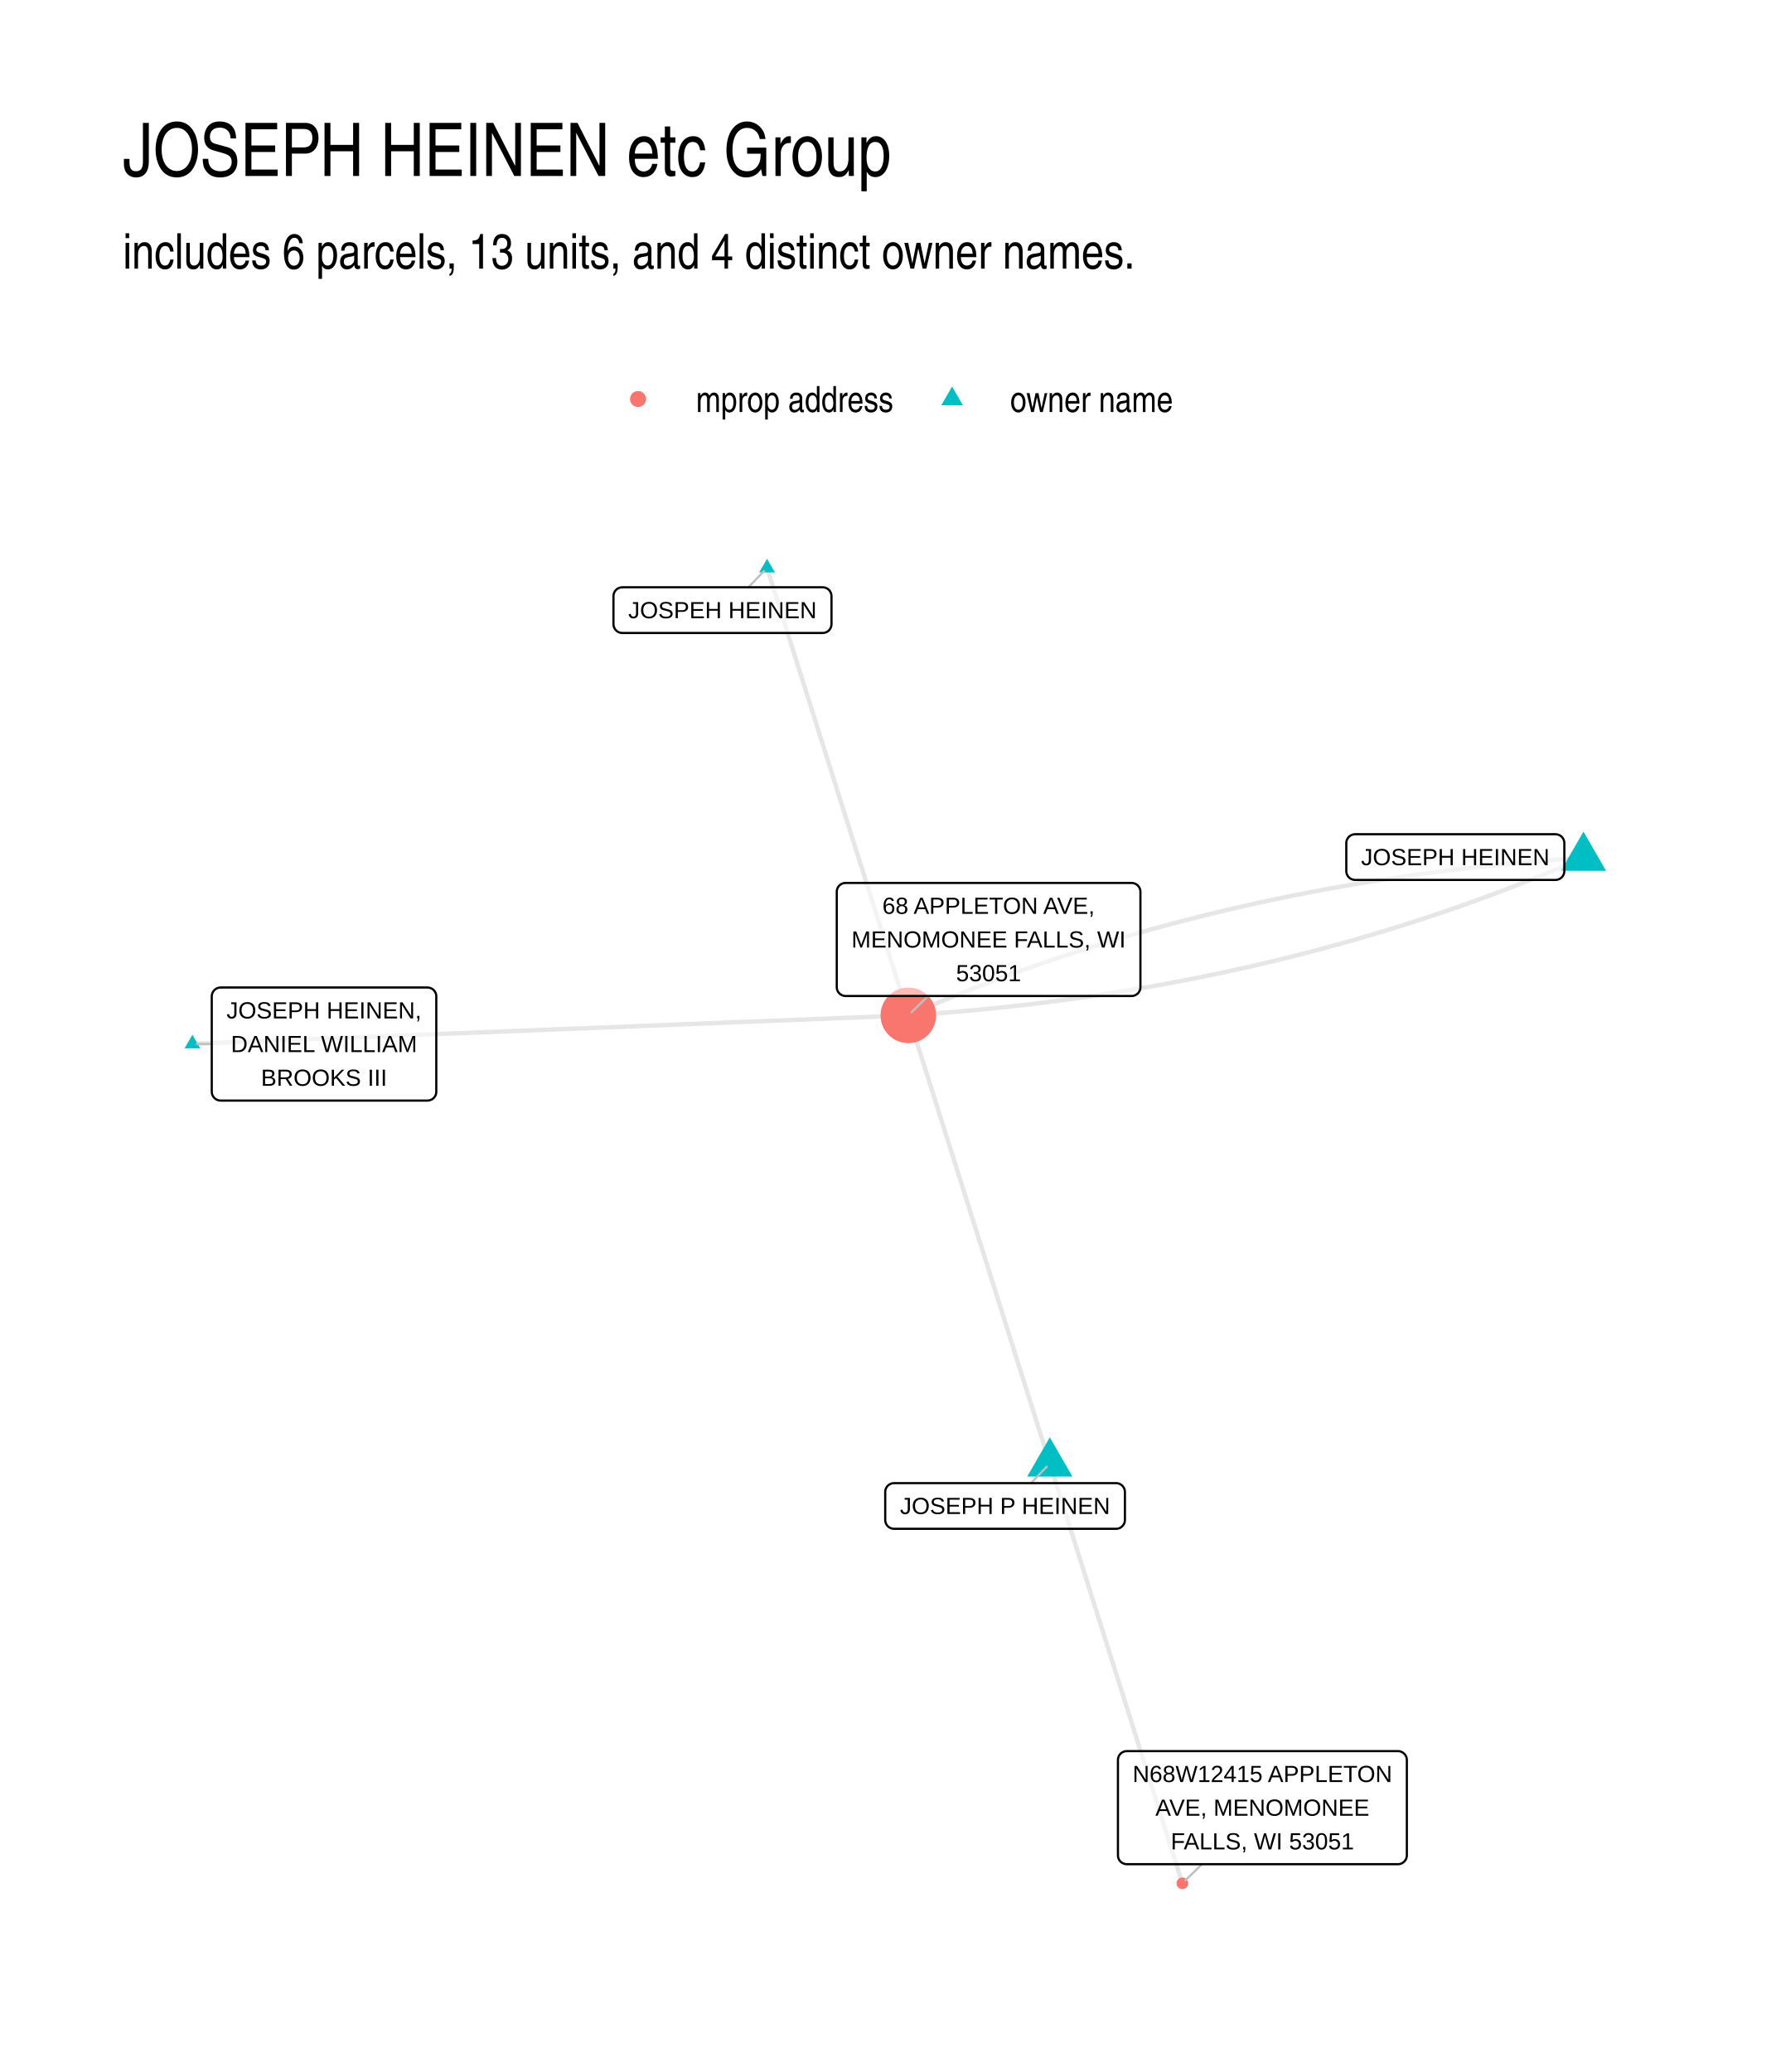
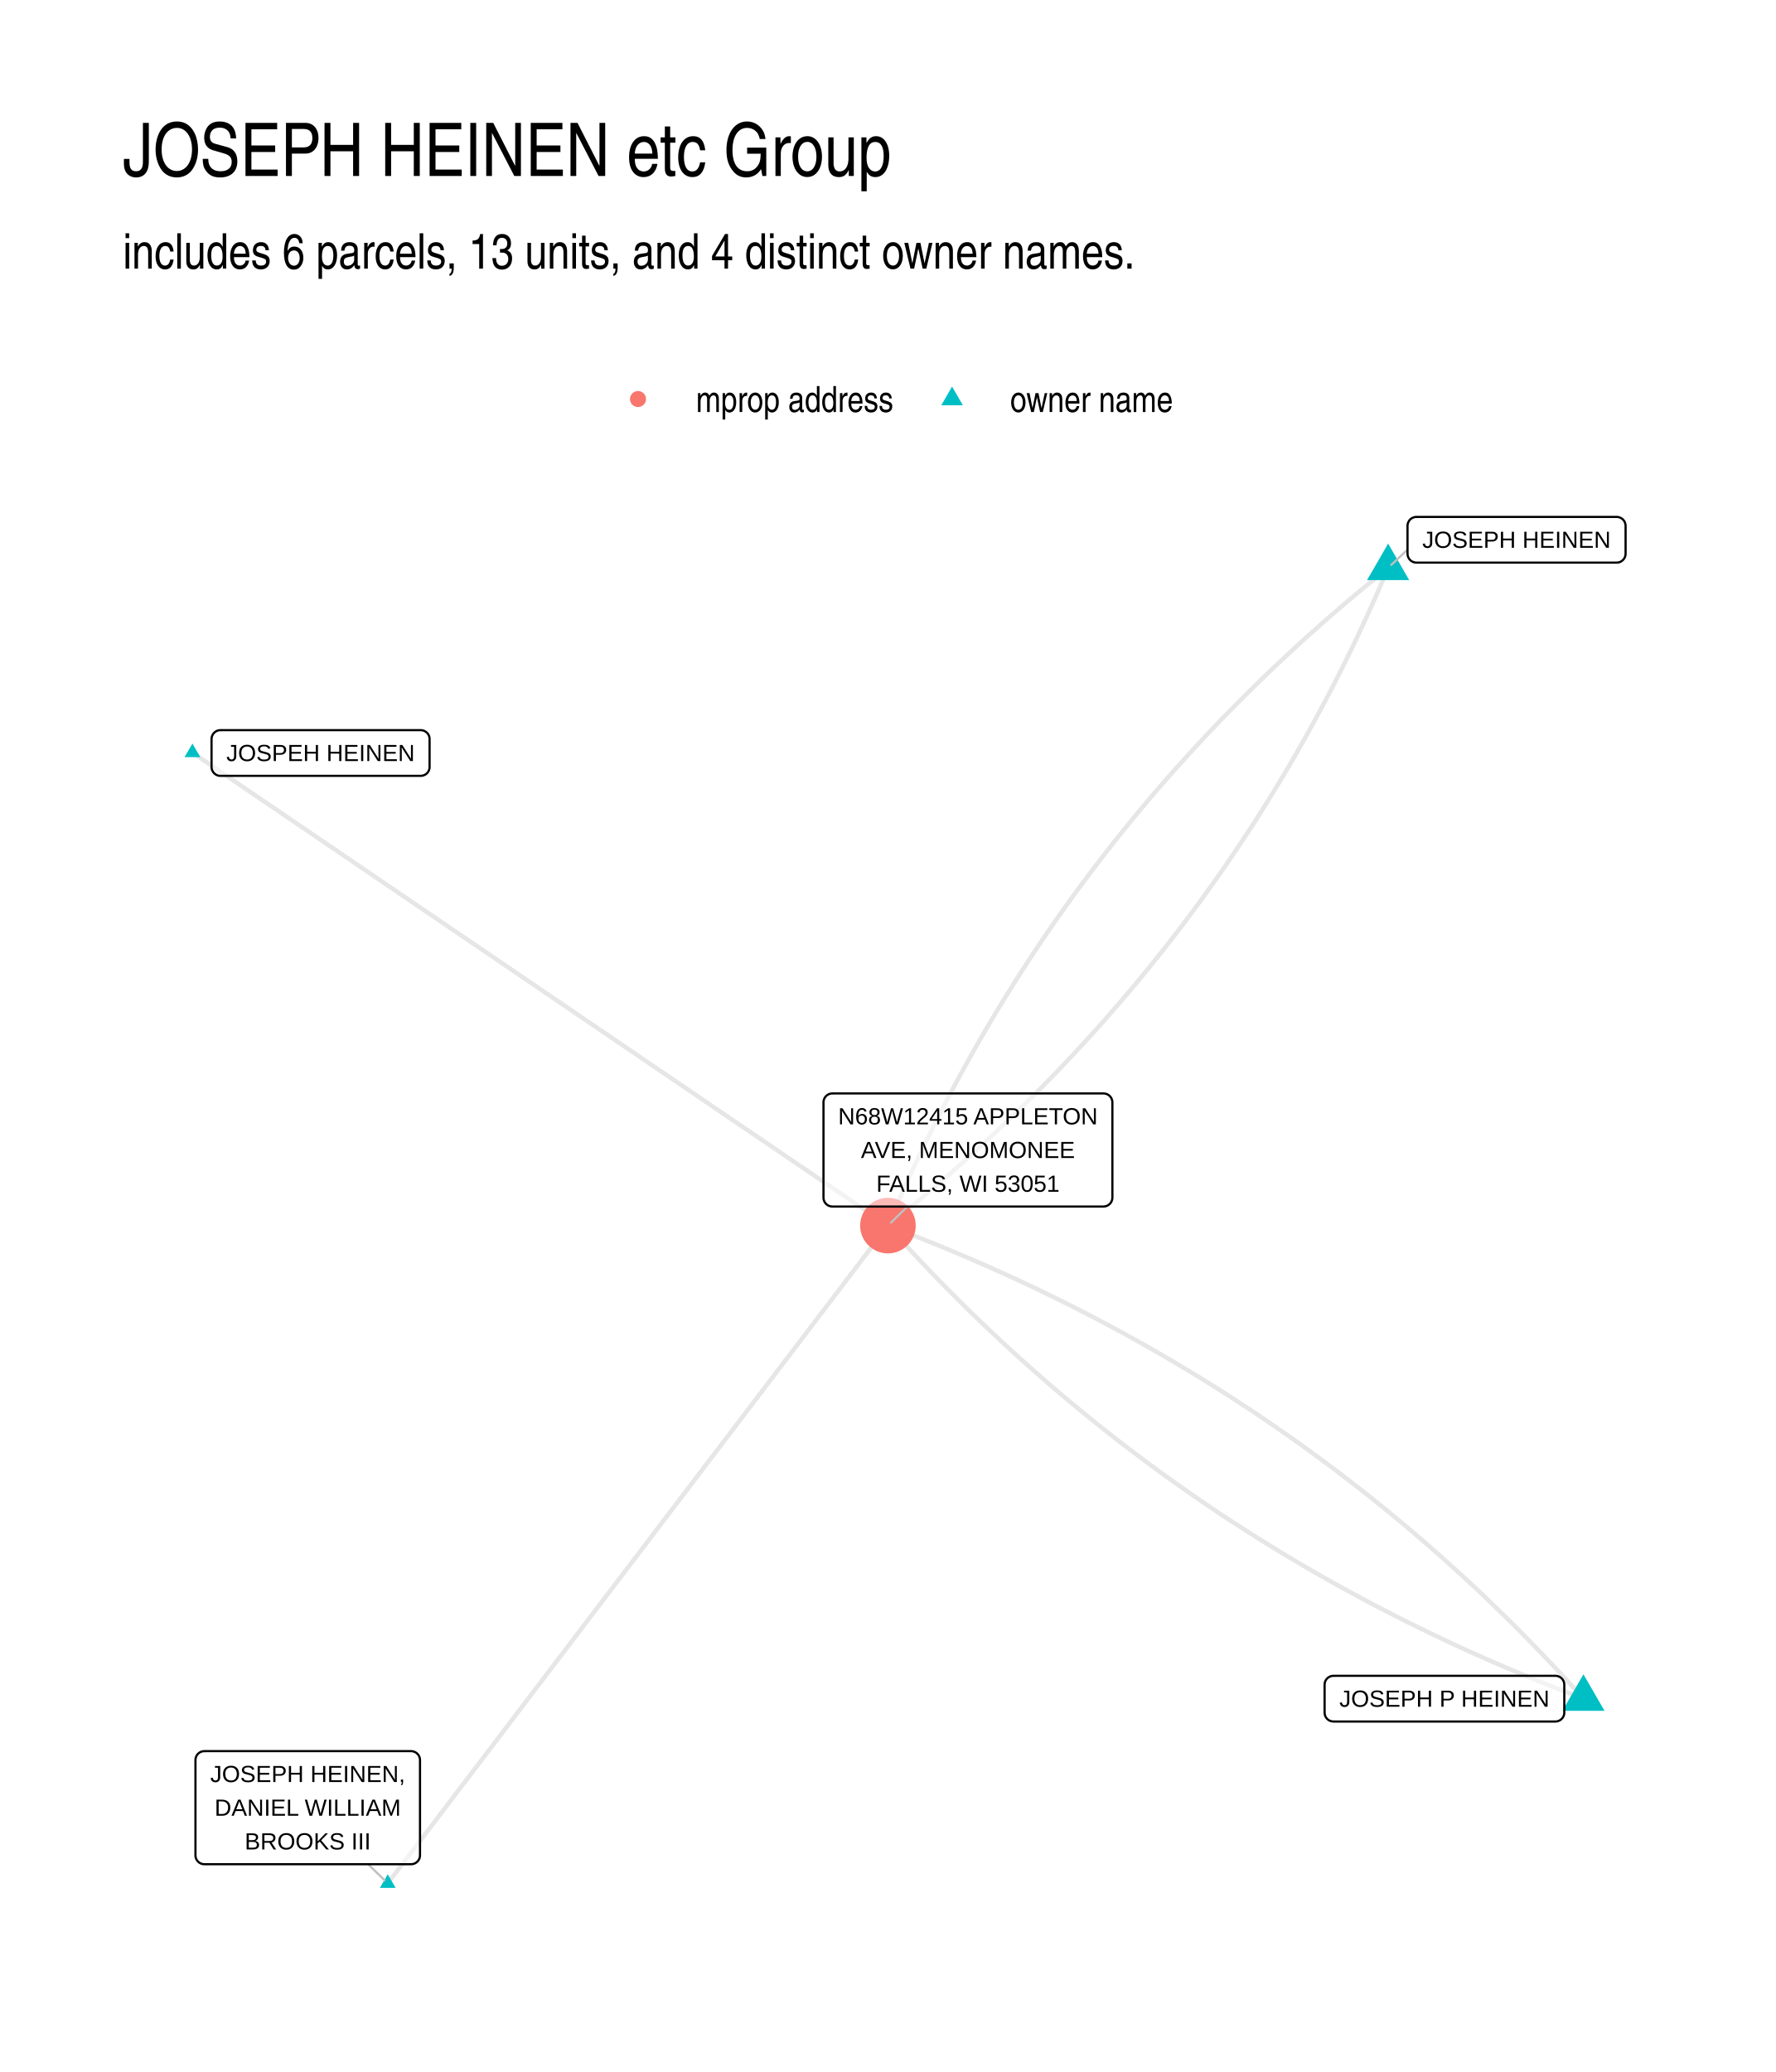
- <svg xmlns="http://www.w3.org/2000/svg" width="432.00pt" height="504.00pt" viewBox="0 0 432.00 504.00">
+ <svg xmlns="http://www.w3.org/2000/svg" width="576" height="672" viewBox="0 0 432 504">
  <g class="svglite">
    <defs>
-       <style type="text/css">
-     .svglite line, .svglite polyline, .svglite polygon, .svglite path, .svglite rect, .svglite circle {
-       fill: none;
-       stroke: #000000;
-       stroke-linecap: round;
-       stroke-linejoin: round;
-       stroke-miterlimit: 10.00;
-     }
-     .svglite text {
-       white-space: pre;
-     }
-     .svglite g.glyphgroup path {
-       fill: inherit;
-       stroke: none;
-     }
-   </style>
+       <style>.svglite line,.svglite polyline,.svglite polygon,.svglite path,.svglite circle{fill:none;stroke:#000000;stroke-linecap:round;stroke-linejoin:round;stroke-miterlimit:10.00}.svglite text{white-space:pre}.svglite g.glyphgroup path{fill:inherit;stroke:none}</style>
    </defs>
-     <rect width="100%" height="100%" style="stroke: none; fill: #FFFFFF;" />
+     <rect width="100%" height="100%" style="stroke-linecap:round;stroke-linejoin:round;stroke-miterlimit:10.00;stroke:none;fill:#FFFFFF" />
    <defs>
      <clipPath id="cpMC4wMHw0MzIuMDB8MC4wMHw1MDQuMDA=">
-         <rect x="0.00" y="0.00" width="432.00" height="504.00" />
+         <path d="M0 0h432v504H0z" />
      </clipPath>
    </defs>
    <g clip-path="url(#cpMC4wMHw0MzIuMDB8MC4wMHw1MDQuMDA=)">
-       <rect x="0.00" y="0.00" width="432.00" height="504.00" style="stroke-width: 1.07; stroke: none; fill: #FFFFFF;" />
+       <path d="M0 0h432v504H0z" style="stroke-width:1.07;stroke:none;fill:#FFFFFF" />
    </g>
    <defs>
      <clipPath id="cpMjkuODl8NDAyLjExfDEyMi4xNHw0NzQuMTE=">
-         <rect x="29.89" y="122.14" width="372.22" height="351.97" />
+         <path d="M29.89 122.14h372.22v351.97H29.89z" />
      </clipPath>
    </defs>
    <g clip-path="url(#cpMjkuODl8NDAyLjExfDEyMi4xNHw0NzQuMTE=)">
-       <polyline points="255.38,355.99 255.70,357.02 256.03,358.05 256.35,359.08 256.68,360.12 257.00,361.15 257.33,362.18 257.66,363.21 257.98,364.24 258.31,365.27 258.63,366.31 258.96,367.34 259.28,368.37 259.61,369.40 259.94,370.43 260.26,371.46 260.59,372.49 260.91,373.53 261.24,374.56 261.56,375.59 261.89,376.62 262.22,377.65 262.54,378.68 262.87,379.72 263.19,380.75 263.52,381.78 263.84,382.81 264.17,383.84 264.50,384.87 264.82,385.90 265.15,386.94 265.47,387.97 265.80,389.00 266.12,390.03 266.45,391.06 266.78,392.09 267.10,393.13 267.43,394.16 267.75,395.19 268.08,396.22 268.40,397.25 268.73,398.28 269.05,399.31 269.38,400.35 269.71,401.38 270.03,402.41 270.36,403.44 270.68,404.47 271.01,405.50 271.33,406.54 271.66,407.57 271.99,408.60 272.31,409.63 272.64,410.66 272.96,411.69 273.29,412.72 273.61,413.76 273.94,414.79 274.27,415.82 274.59,416.85 274.92,417.88 275.24,418.91 275.57,419.95 275.89,420.98 276.22,422.01 276.55,423.04 276.87,424.07 277.20,425.10 277.52,426.14 277.85,427.17 278.17,428.20 278.50,429.23 278.83,430.26 279.15,431.29 279.48,432.32 279.80,433.36 280.13,434.39 280.45,435.42 280.78,436.45 281.11,437.48 281.43,438.51 281.76,439.55 282.08,440.58 282.41,441.61 282.73,442.64 283.06,443.67 283.39,444.70 283.71,445.73 284.04,446.77 284.36,447.80 284.69,448.83 285.01,449.86 285.34,450.89 285.67,451.92 285.99,452.96 286.32,453.99 286.64,455.02 286.97,456.05 287.29,457.08 287.62,458.11 " style="stroke-width: 1.07; stroke: #000000; stroke-opacity: 0.10; stroke-linecap: butt;" />
-       <polyline points="385.19,208.65 383.39,208.77 381.58,208.89 379.78,209.02 377.99,209.16 376.19,209.30 374.40,209.45 372.61,209.60 370.83,209.76 369.05,209.92 367.27,210.09 365.49,210.27 363.72,210.45 361.95,210.63 360.18,210.82 358.42,211.02 356.65,211.22 354.90,211.43 353.14,211.64 351.39,211.86 349.64,212.08 347.89,212.31 346.15,212.55 344.41,212.79 342.67,213.03 340.94,213.28 339.21,213.54 337.48,213.80 335.76,214.07 334.03,214.34 332.31,214.62 330.60,214.90 328.89,215.19 327.18,215.49 325.47,215.79 323.76,216.09 322.06,216.40 320.37,216.72 318.67,217.04 316.98,217.37 315.29,217.70 313.60,218.04 311.92,218.38 310.24,218.73 308.56,219.08 306.89,219.44 305.22,219.81 303.55,220.18 301.89,220.56 300.22,220.94 298.57,221.33 296.91,221.72 295.26,222.12 293.61,222.52 291.96,222.93 290.32,223.34 288.67,223.76 287.04,224.19 285.40,224.62 283.77,225.06 282.14,225.50 280.52,225.94 278.89,226.40 277.27,226.86 275.66,227.32 274.04,227.79 272.43,228.26 270.82,228.74 269.22,229.23 267.62,229.72 266.02,230.21 264.42,230.72 262.83,231.22 261.24,231.74 259.65,232.25 258.07,232.78 256.49,233.31 254.91,233.84 253.33,234.38 251.76,234.93 250.19,235.48 248.63,236.03 247.07,236.60 245.51,237.16 243.95,237.73 242.40,238.31 240.84,238.90 239.30,239.49 237.75,240.08 236.21,240.68 234.67,241.28 233.14,241.90 231.60,242.51 230.07,243.13 228.55,243.76 227.02,244.39 225.50,245.03 223.98,245.67 222.47,246.32 220.96,246.98 " style="stroke-width: 1.07; stroke: #000000; stroke-opacity: 0.10; stroke-linecap: butt;" />
-       <polyline points="186.59,138.14 186.94,139.24 187.29,140.33 187.63,141.43 187.98,142.53 188.33,143.63 188.68,144.73 189.02,145.83 189.37,146.93 189.72,148.03 190.06,149.13 190.41,150.23 190.76,151.33 191.11,152.43 191.45,153.53 191.80,154.63 192.15,155.73 192.49,156.83 192.84,157.93 193.19,159.02 193.54,160.12 193.88,161.22 194.23,162.32 194.58,163.42 194.92,164.52 195.27,165.62 195.62,166.72 195.97,167.82 196.31,168.92 196.66,170.02 197.01,171.12 197.35,172.22 197.70,173.32 198.05,174.42 198.40,175.52 198.74,176.62 199.09,177.71 199.44,178.81 199.78,179.91 200.13,181.01 200.48,182.11 200.83,183.21 201.17,184.31 201.52,185.41 201.87,186.51 202.21,187.61 202.56,188.71 202.91,189.81 203.26,190.91 203.60,192.01 203.95,193.11 204.30,194.21 204.64,195.31 204.99,196.40 205.34,197.50 205.68,198.60 206.03,199.70 206.38,200.80 206.73,201.90 207.07,203.00 207.42,204.10 207.77,205.20 208.11,206.30 208.46,207.40 208.81,208.50 209.16,209.60 209.50,210.70 209.85,211.80 210.20,212.90 210.54,214.00 210.89,215.10 211.24,216.19 211.59,217.29 211.93,218.39 212.28,219.49 212.63,220.59 212.97,221.69 213.32,222.79 213.67,223.89 214.02,224.99 214.36,226.09 214.71,227.19 215.06,228.29 215.40,229.39 215.75,230.49 216.10,231.59 216.45,232.69 216.79,233.79 217.14,234.88 217.49,235.98 217.83,237.08 218.18,238.18 218.53,239.28 218.88,240.38 219.22,241.48 219.57,242.58 219.92,243.68 220.26,244.78 220.61,245.88 220.96,246.98 " style="stroke-width: 1.07; stroke: #000000; stroke-opacity: 0.10; stroke-linecap: butt;" />
-       <polyline points="385.19,208.65 383.68,209.30 382.17,209.95 380.65,210.59 379.13,211.23 377.60,211.86 376.08,212.49 374.55,213.11 373.01,213.73 371.48,214.34 369.94,214.95 368.40,215.55 366.85,216.14 365.31,216.73 363.76,217.31 362.20,217.89 360.64,218.46 359.09,219.03 357.52,219.59 355.96,220.15 354.39,220.70 352.82,221.24 351.24,221.78 349.66,222.32 348.08,222.85 346.50,223.37 344.91,223.89 343.32,224.40 341.73,224.91 340.13,225.41 338.53,225.91 336.93,226.40 335.33,226.88 333.72,227.36 332.11,227.84 330.50,228.31 328.88,228.77 327.26,229.23 325.64,229.68 324.01,230.13 322.38,230.57 320.75,231.01 319.11,231.44 317.48,231.86 315.83,232.28 314.19,232.70 312.54,233.10 310.89,233.51 309.24,233.91 307.59,234.30 305.93,234.69 304.26,235.07 302.60,235.44 300.93,235.81 299.26,236.18 297.59,236.54 295.91,236.89 294.23,237.24 292.55,237.59 290.86,237.93 289.17,238.26 287.48,238.59 285.78,238.91 284.09,239.22 282.39,239.53 280.68,239.84 278.97,240.14 277.26,240.43 275.55,240.72 273.84,241.01 272.12,241.28 270.39,241.56 268.67,241.82 266.94,242.09 265.21,242.34 263.48,242.59 261.74,242.84 260.00,243.08 258.26,243.31 256.51,243.54 254.76,243.77 253.01,243.98 251.25,244.20 249.50,244.40 247.73,244.61 245.97,244.80 244.20,244.99 242.43,245.18 240.66,245.36 238.88,245.53 237.11,245.70 235.32,245.87 233.54,246.02 231.75,246.18 229.96,246.32 228.16,246.47 226.37,246.60 224.57,246.73 222.76,246.86 220.96,246.98 " style="stroke-width: 1.07; stroke: #000000; stroke-opacity: 0.10; stroke-linecap: butt;" />
-       <polyline points="255.38,355.99 255.03,354.89 254.68,353.79 254.33,352.69 253.99,351.59 253.64,350.48 253.29,349.38 252.94,348.28 252.59,347.18 252.25,346.08 251.90,344.98 251.55,343.88 251.20,342.78 250.86,341.68 250.51,340.57 250.16,339.47 249.81,338.37 249.47,337.27 249.12,336.17 248.77,335.07 248.42,333.97 248.08,332.87 247.73,331.76 247.38,330.66 247.03,329.56 246.68,328.46 246.34,327.36 245.99,326.26 245.64,325.16 245.29,324.06 244.95,322.96 244.60,321.85 244.25,320.75 243.90,319.65 243.56,318.55 243.21,317.45 242.86,316.35 242.51,315.25 242.16,314.15 241.82,313.05 241.47,311.94 241.12,310.84 240.77,309.74 240.43,308.64 240.08,307.54 239.73,306.44 239.38,305.34 239.04,304.24 238.69,303.14 238.34,302.03 237.99,300.93 237.65,299.83 237.30,298.73 236.95,297.63 236.60,296.53 236.25,295.43 235.91,294.33 235.56,293.23 235.21,292.12 234.86,291.02 234.52,289.92 234.17,288.82 233.82,287.72 233.47,286.62 233.13,285.52 232.78,284.42 232.43,283.32 232.08,282.21 231.74,281.11 231.39,280.01 231.04,278.91 230.69,277.81 230.34,276.71 230.00,275.61 229.65,274.51 229.30,273.41 228.95,272.30 228.61,271.20 228.26,270.10 227.91,269.00 227.56,267.90 227.22,266.80 226.87,265.70 226.52,264.60 226.17,263.49 225.83,262.39 225.48,261.29 225.13,260.19 224.78,259.09 224.43,257.99 224.09,256.89 223.74,255.79 223.39,254.69 223.04,253.58 222.70,252.48 222.35,251.38 222.00,250.28 221.65,249.18 221.31,248.08 220.96,246.98 " style="stroke-width: 1.07; stroke: #000000; stroke-opacity: 0.10; stroke-linecap: butt;" />
-       <polyline points="46.81,253.90 48.57,253.83 50.33,253.76 52.08,253.69 53.84,253.62 55.60,253.55 57.36,253.48 59.12,253.41 60.88,253.34 62.64,253.27 64.40,253.20 66.16,253.13 67.92,253.06 69.68,252.99 71.43,252.92 73.19,252.85 74.95,252.78 76.71,252.71 78.47,252.64 80.23,252.57 81.99,252.50 83.75,252.43 85.51,252.36 87.27,252.29 89.03,252.22 90.78,252.15 92.54,252.08 94.30,252.01 96.06,251.94 97.82,251.87 99.58,251.80 101.34,251.73 103.10,251.66 104.86,251.59 106.62,251.52 108.38,251.45 110.13,251.38 111.89,251.32 113.65,251.25 115.41,251.18 117.17,251.11 118.93,251.04 120.69,250.97 122.45,250.90 124.21,250.83 125.97,250.76 127.73,250.69 129.48,250.62 131.24,250.55 133.00,250.48 134.76,250.41 136.52,250.34 138.28,250.27 140.04,250.20 141.80,250.13 143.56,250.06 145.32,249.99 147.08,249.92 148.83,249.85 150.59,249.78 152.35,249.71 154.11,249.64 155.87,249.57 157.63,249.50 159.39,249.43 161.15,249.36 162.91,249.29 164.67,249.22 166.43,249.15 168.18,249.08 169.94,249.01 171.70,248.94 173.46,248.87 175.22,248.80 176.98,248.73 178.74,248.66 180.50,248.59 182.26,248.52 184.02,248.45 185.78,248.38 187.54,248.31 189.29,248.24 191.05,248.17 192.81,248.10 194.57,248.03 196.33,247.96 198.09,247.89 199.85,247.82 201.61,247.75 203.37,247.68 205.13,247.61 206.89,247.54 208.64,247.47 210.40,247.40 212.16,247.33 213.92,247.26 215.68,247.19 217.44,247.12 219.20,247.05 220.96,246.98 " style="stroke-width: 1.07; stroke: #000000; stroke-opacity: 0.10; stroke-linecap: butt;" />
-       <polygon points="255.38,349.63 260.88,359.17 249.87,359.17 " style="stroke-width: 0.71; stroke: none; fill: #00BFC4;" />
-       <polygon points="385.19,202.29 390.70,211.83 379.69,211.83 " style="stroke-width: 0.71; stroke: none; fill: #00BFC4;" />
-       <polygon points="186.59,135.93 188.51,139.24 184.68,139.24 " style="stroke-width: 0.71; stroke: none; fill: #00BFC4;" />
-       <polygon points="46.81,251.69 48.72,255.01 44.89,255.01 " style="stroke-width: 0.71; stroke: none; fill: #00BFC4;" />
-       <circle cx="287.62" cy="458.11" r="1.42" style="stroke-width: 0.71; stroke: none; fill: #F8766D;" />
-       <circle cx="220.96" cy="246.98" r="6.76" style="stroke-width: 0.71; stroke: none; fill: #F8766D;" />
-       <line x1="250.80" y1="360.76" x2="254.64" y2="356.76" style="stroke-width: 0.53; stroke: #BFBFBF;" />
-       <line x1="182.06" y1="142.85" x2="185.85" y2="138.91" style="stroke-width: 0.53; stroke: #BFBFBF;" />
-       <line x1="51.51" y1="253.96" x2="47.87" y2="253.92" style="stroke-width: 0.53; stroke: #BFBFBF;" />
-       <line x1="292.40" y1="453.45" x2="288.38" y2="457.37" style="stroke-width: 0.53; stroke: #BFBFBF;" />
-       <line x1="225.78" y1="242.27" x2="221.72" y2="246.23" style="stroke-width: 0.53; stroke: #BFBFBF;" />
-       <polygon points="217.50,371.87 271.49,371.87 271.40,371.87 271.75,371.86 272.09,371.79 272.41,371.67 272.71,371.49 272.98,371.27 273.21,371.01 273.40,370.72 273.54,370.40 273.62,370.06 273.65,369.71 273.65,369.71 273.65,362.92 273.65,362.92 273.62,362.57 273.54,362.23 273.40,361.91 273.21,361.62 272.98,361.36 272.71,361.14 272.41,360.97 272.09,360.84 271.75,360.77 271.49,360.76 217.50,360.76 217.76,360.77 217.41,360.76 217.07,360.80 216.73,360.90 216.42,361.05 216.13,361.24 215.88,361.48 215.67,361.76 215.51,362.07 215.40,362.40 215.34,362.74 215.34,362.92 215.34,369.71 215.34,369.54 215.34,369.89 215.40,370.23 215.51,370.56 215.67,370.87 215.88,371.15 216.13,371.39 216.42,371.58 216.73,371.73 217.07,371.83 217.41,371.87 " style="stroke-width: 0.53; fill: #FFFFFF; fill-opacity: 0.50;" />
-       <text x="244.49" y="368.27" text-anchor="middle" style="font-size: 5.69px; font-family: &quot;Liberation Sans&quot;;" textLength="51.11px" lengthAdjust="spacingAndGlyphs">JOSEPH P HEINEN</text>
-       <polygon points="329.66,214.04 378.38,214.04 378.29,214.04 378.64,214.02 378.98,213.95 379.31,213.83 379.61,213.65 379.88,213.43 380.11,213.17 380.29,212.88 380.43,212.56 380.51,212.22 380.54,211.88 380.54,211.88 380.54,205.08 380.54,205.08 380.51,204.73 380.43,204.40 380.29,204.08 380.11,203.78 379.88,203.52 379.61,203.30 379.31,203.13 378.98,203.01 378.64,202.94 378.38,202.92 329.66,202.92 329.92,202.94 329.57,202.92 329.22,202.96 328.89,203.06 328.58,203.21 328.29,203.41 328.04,203.65 327.83,203.93 327.67,204.23 327.56,204.56 327.50,204.91 327.50,205.08 327.50,211.88 327.50,211.70 327.50,212.05 327.56,212.39 327.67,212.72 327.83,213.03 328.04,213.31 328.29,213.55 328.58,213.75 328.89,213.90 329.22,213.99 329.57,214.04 " style="stroke-width: 0.53; fill: #FFFFFF; fill-opacity: 0.50;" />
-       <text x="354.02" y="210.44" text-anchor="middle" style="font-size: 5.69px; font-family: &quot;Liberation Sans&quot;;" textLength="45.84px" lengthAdjust="spacingAndGlyphs">JOSEPH HEINEN</text>
-       <polygon points="151.39,153.97 200.11,153.97 200.02,153.97 200.37,153.95 200.71,153.88 201.04,153.76 201.34,153.59 201.61,153.37 201.84,153.11 202.02,152.81 202.16,152.49 202.24,152.16 202.27,151.81 202.27,151.81 202.27,145.01 202.27,145.01 202.24,144.67 202.16,144.33 202.02,144.01 201.84,143.71 201.61,143.45 201.34,143.23 201.04,143.06 200.71,142.94 200.37,142.87 200.11,142.85 151.39,142.85 151.65,142.87 151.30,142.85 150.95,142.90 150.62,142.99 150.31,143.14 150.02,143.34 149.77,143.58 149.56,143.86 149.40,144.17 149.29,144.49 149.23,144.84 149.23,145.01 149.23,151.81 149.23,151.63 149.23,151.98 149.29,152.33 149.40,152.66 149.56,152.96 149.77,153.24 150.02,153.48 150.31,153.68 150.62,153.83 150.95,153.92 151.30,153.97 " style="stroke-width: 0.53; fill: #FFFFFF; fill-opacity: 0.50;" />
-       <text x="175.75" y="150.37" text-anchor="middle" style="font-size: 5.69px; font-family: &quot;Liberation Sans&quot;;" textLength="45.84px" lengthAdjust="spacingAndGlyphs">JOSPEH HEINEN</text>
-       <polygon points="53.67,267.71 103.97,267.71 103.89,267.71 104.23,267.69 104.58,267.62 104.90,267.50 105.20,267.33 105.47,267.11 105.70,266.85 105.89,266.55 106.02,266.23 106.11,265.89 106.13,265.55 106.13,265.55 106.13,242.36 106.13,242.36 106.11,242.02 106.02,241.68 105.89,241.36 105.70,241.06 105.47,240.80 105.20,240.58 104.90,240.41 104.58,240.29 104.23,240.22 103.97,240.20 53.67,240.20 53.93,240.22 53.59,240.20 53.24,240.25 52.91,240.34 52.59,240.49 52.31,240.69 52.06,240.93 51.85,241.21 51.69,241.52 51.57,241.85 51.52,242.19 51.51,242.36 51.51,265.55 51.52,265.37 51.52,265.72 51.57,266.07 51.69,266.39 51.85,266.70 52.06,266.98 52.31,267.22 52.59,267.42 52.91,267.57 53.24,267.66 53.59,267.71 " style="stroke-width: 0.53; fill: #FFFFFF; fill-opacity: 0.50;" />
-       <text x="78.82" y="247.72" text-anchor="middle" style="font-size: 5.69px; font-family: &quot;Liberation Sans&quot;;" textLength="47.42px" lengthAdjust="spacingAndGlyphs">JOSEPH HEINEN,</text>
-       <text x="78.82" y="255.91" text-anchor="middle" style="font-size: 5.69px; font-family: &quot;Liberation Sans&quot;;" textLength="45.28px" lengthAdjust="spacingAndGlyphs">DANIEL WILLIAM</text>
-       <text x="78.82" y="264.11" text-anchor="middle" style="font-size: 5.69px; font-family: &quot;Liberation Sans&quot;;" textLength="30.66px" lengthAdjust="spacingAndGlyphs">BROOKS III</text>
-       <polygon points="274.11,453.45 340.07,453.45 339.98,453.45 340.33,453.44 340.67,453.37 340.99,453.25 341.29,453.07 341.56,452.85 341.79,452.59 341.98,452.30 342.12,451.98 342.20,451.64 342.23,451.29 342.23,451.29 342.23,428.11 342.23,428.11 342.20,427.76 342.12,427.42 341.98,427.10 341.79,426.81 341.56,426.55 341.29,426.33 340.99,426.16 340.67,426.03 340.33,425.96 340.07,425.95 274.11,425.95 274.37,425.96 274.02,425.95 273.68,425.99 273.34,426.09 273.03,426.24 272.74,426.43 272.49,426.68 272.28,426.95 272.12,427.26 272.01,427.59 271.96,427.93 271.95,428.11 271.95,451.29 271.96,451.12 271.96,451.47 272.01,451.81 272.12,452.14 272.28,452.45 272.49,452.73 272.74,452.97 273.03,453.16 273.34,453.31 273.68,453.41 274.02,453.45 " style="stroke-width: 0.53; fill: #FFFFFF; fill-opacity: 0.50;" />
-       <text x="307.09" y="433.46" text-anchor="middle" style="font-size: 5.69px; font-family: &quot;Liberation Sans&quot;;" textLength="63.08px" lengthAdjust="spacingAndGlyphs">N68W12415 APPLETON</text>
-       <text x="307.09" y="441.66" text-anchor="middle" style="font-size: 5.69px; font-family: &quot;Liberation Sans&quot;;" textLength="52.05px" lengthAdjust="spacingAndGlyphs">AVE, MENOMONEE</text>
-       <text x="307.09" y="449.85" text-anchor="middle" style="font-size: 5.69px; font-family: &quot;Liberation Sans&quot;;" textLength="44.53px" lengthAdjust="spacingAndGlyphs">FALLS, WI 53051</text>
-       <polygon points="205.71,242.27 275.26,242.27 275.17,242.27 275.52,242.26 275.86,242.19 276.18,242.06 276.49,241.89 276.75,241.67 276.99,241.41 277.17,241.12 277.31,240.80 277.39,240.46 277.42,240.11 277.42,240.11 277.42,216.93 277.42,216.93 277.39,216.58 277.31,216.24 277.17,215.92 276.99,215.63 276.75,215.37 276.49,215.15 276.18,214.97 275.86,214.85 275.52,214.78 275.26,214.77 205.71,214.77 205.97,214.78 205.62,214.77 205.27,214.81 204.94,214.91 204.63,215.06 204.34,215.25 204.09,215.49 203.88,215.77 203.72,216.08 203.61,216.41 203.55,216.75 203.55,216.93 203.55,240.11 203.55,239.94 203.55,240.29 203.61,240.63 203.72,240.96 203.88,241.27 204.09,241.54 204.34,241.78 204.63,241.98 204.94,242.13 205.27,242.23 205.62,242.27 " style="stroke-width: 0.53; fill: #FFFFFF; fill-opacity: 0.50;" />
-       <text x="240.48" y="222.28" text-anchor="middle" style="font-size: 5.69px; font-family: &quot;Liberation Sans&quot;;" textLength="51.62px" lengthAdjust="spacingAndGlyphs">68 APPLETON AVE,</text>
-       <text x="240.48" y="230.48" text-anchor="middle" style="font-size: 5.69px; font-family: &quot;Liberation Sans&quot;;" textLength="66.67px" lengthAdjust="spacingAndGlyphs">MENOMONEE FALLS, WI</text>
-       <text x="240.48" y="238.67" text-anchor="middle" style="font-size: 5.69px; font-family: &quot;Liberation Sans&quot;;" textLength="15.78px" lengthAdjust="spacingAndGlyphs">53051</text>
+       <path d="m385.19 413.18-1.4-1.56-1.41-1.56-1.42-1.54-1.42-1.54-1.43-1.53-1.44-1.52-1.44-1.51-1.45-1.51-1.45-1.49-1.47-1.49-1.46-1.48-1.48-1.48-1.47-1.46-1.49-1.46-1.49-1.44-1.5-1.44-1.5-1.44-1.51-1.42-1.52-1.41-1.52-1.41-1.53-1.4-1.54-1.39-1.54-1.38-1.55-1.38-1.55-1.36-1.56-1.36-1.57-1.35-1.57-1.34-1.58-1.34-1.58-1.32-1.59-1.32-1.6-1.31-1.61-1.3-1.6-1.29-1.62-1.29-1.62-1.27-1.63-1.27-1.64-1.26-1.64-1.25-1.64-1.25-1.66-1.23-1.66-1.23-1.66-1.22-1.67-1.21-1.68-1.2-1.69-1.2-1.69-1.19-1.69-1.17-1.71-1.17-1.7-1.17-1.72-1.15-1.72-1.15-1.73-1.13-1.73-1.13-1.74-1.13-1.75-1.11-1.75-1.1-1.76-1.1-1.76-1.09-1.78-1.08-1.77-1.07-1.79-1.07-1.79-1.05-1.79-1.05-1.8-1.04-1.81-1.03-1.82-1.03-1.82-1.01-1.82-1.01-1.84-1-1.84-.99-1.84-.98-1.85-.97-1.86-.97-1.87-.96-1.87-.95-1.87-.94-1.89-.93-1.89-.93-1.89-.92-1.9-.91-1.91-.9-1.91-.89-1.92-.88-1.93-.88-1.93-.87-1.94-.86-1.95-.85-1.95-.85-1.95-.83-1.97-.83-1.97-.82-1.97-.81-1.99-.8-1.98-.8-2-.78-2-.78-2.01-.77-2.01-.77m121.68-159.98-1.66 1.32-1.64 1.34-1.63 1.34-1.63 1.34-1.62 1.36-1.61 1.35-1.6 1.37-1.59 1.37-1.58 1.37-1.58 1.38-1.56 1.39-1.56 1.39-1.55 1.4-1.54 1.41-1.53 1.41-1.52 1.42-1.51 1.42-1.51 1.43-1.5 1.43-1.48 1.44-1.48 1.45-1.47 1.45-1.47 1.46-1.45 1.46-1.44 1.47-1.44 1.47-1.43 1.48-1.42 1.49-1.41 1.49-1.4 1.5-1.39 1.51-1.39 1.51-1.37 1.51-1.37 1.53-1.36 1.52-1.35 1.54-1.34 1.54-1.33 1.54-1.33 1.55-1.31 1.56-1.31 1.56-1.3 1.57-1.29 1.58-1.28 1.58-1.27 1.59-1.26 1.59-1.26 1.6-1.24 1.6-1.24 1.61-1.23 1.62-1.22 1.62-1.21 1.63-1.21 1.63-1.19 1.64-1.19 1.65-1.17 1.65-1.17 1.65-1.16 1.67-1.15 1.67-1.15 1.67-1.13 1.68-1.13 1.69-1.11 1.69-1.11 1.7-1.1 1.7-1.09 1.71-1.08 1.72-1.08 1.72-1.06 1.73-1.06 1.73-1.05 1.74-1.04 1.75-1.03 1.75-1.02 1.75-1.01 1.77-1.01 1.77-.99 1.77-.99 1.78-.98 1.79-.97 1.79-.96 1.8-.95 1.8-.95 1.81-.93 1.82-.93 1.82-.92 1.82-.91 1.84-.9 1.84-.89 1.84-.88 1.85-.88 1.86-.87 1.86-.85 1.87-.85 1.88-.84 1.88-.84 1.88-.82 1.89-.81 1.9-.81 1.9M46.81 183.07l1.71 1.16 1.71 1.16 1.7 1.17 1.71 1.16 1.71 1.16 1.71 1.16 1.71 1.16 1.71 1.17 1.71 1.16 1.71 1.16 1.71 1.16 1.71 1.16 1.7 1.17 1.71 1.16 1.71 1.16 1.71 1.16 1.71 1.17 1.71 1.16 1.71 1.16 1.71 1.16 1.71 1.16 1.71 1.17 1.7 1.16 1.71 1.16 1.71 1.16 1.71 1.17 1.71 1.16 1.71 1.16 1.71 1.16 1.71 1.16 1.71 1.17 1.71 1.16 1.7 1.16 1.71 1.16 1.71 1.16 1.71 1.17 1.71 1.16 1.71 1.16 1.71 1.16 1.71 1.17 1.71 1.16 1.71 1.16 1.7 1.16 1.71 1.16 1.71 1.17 1.71 1.16 1.71 1.16 1.71 1.16 1.71 1.17 1.71 1.16 1.71 1.16 1.71 1.16 1.71 1.16 1.7 1.17 1.71 1.16 1.71 1.16 1.71 1.16 1.71 1.17 1.71 1.16 1.71 1.16 1.71 1.16 1.71 1.16 1.71 1.17 1.7 1.16 1.71 1.16 1.71 1.16 1.71 1.16 1.71 1.17 1.71 1.16 1.71 1.16 1.71 1.16 1.71 1.17 1.71 1.16 1.7 1.16 1.71 1.16 1.71 1.16 1.71 1.17 1.71 1.16 1.71 1.16 1.71 1.16 1.71 1.17 1.71 1.16 1.71 1.16 1.7 1.16 1.71 1.16 1.71 1.17 1.71 1.16 1.71 1.16 1.71 1.16 1.71 1.16 1.71 1.17 1.71 1.16 1.71 1.16 1.7 1.16 1.71 1.17 1.71 1.16 1.71 1.16 1.71 1.16 1.71 1.16m121.68-159.98-.81 1.9-.82 1.9-.82 1.89-.83 1.89-.84 1.88-.85 1.87-.86 1.87-.87 1.86-.87 1.86-.88 1.85-.9 1.84-.9 1.84-.91 1.84-.92 1.82-.92 1.82-.94 1.82-.94 1.81-.96 1.8-.96 1.8-.97 1.79-.98 1.79-.98 1.78-1 1.78-1 1.76-1.02 1.77-1.02 1.75-1.03 1.75-1.04 1.75-1.05 1.74-1.05 1.73-1.07 1.73-1.07 1.72-1.08 1.72-1.09 1.71-1.1 1.7-1.11 1.7-1.12 1.69-1.12 1.69-1.14 1.68-1.14 1.67-1.15 1.67-1.16 1.67-1.17 1.65-1.18 1.65-1.18 1.65-1.2 1.64-1.2 1.63-1.21 1.63-1.22 1.62-1.23 1.62-1.24 1.61-1.25 1.6-1.25 1.6-1.27 1.59-1.27 1.59-1.28 1.58-1.29 1.58-1.3 1.57-1.3 1.56-1.32 1.56-1.32 1.55-1.34 1.54-1.34 1.54-1.35 1.54-1.35 1.52-1.37 1.53-1.38 1.51-1.38 1.51-1.4 1.51-1.4 1.5-1.41 1.49-1.42 1.49-1.42 1.48-1.44 1.47-1.44 1.47-1.46 1.47-1.46 1.45-1.47 1.45-1.48 1.45-1.49 1.44-1.49 1.43-1.51 1.43-1.51 1.43-1.53 1.41-1.53 1.41-1.54 1.41-1.55 1.4-1.55 1.39-1.57 1.39-1.57 1.38-1.59 1.37-1.59 1.37-1.6 1.37-1.61 1.35-1.61 1.36-1.63 1.34-1.63 1.34-1.65 1.34-1.65 1.32" style="stroke-width:1.07;stroke:#000000;stroke-opacity:0.10;stroke-linecap:butt" />
+       <path d="m385.19 413.18-2.01-.76-2.01-.77-2-.78-1.99-.79-1.99-.79-1.98-.81-1.98-.81-1.97-.82-1.96-.82-1.96-.84-1.95-.84-1.95-.86-1.93-.86-1.94-.86-1.92-.88-1.92-.88-1.92-.9-1.9-.9-1.91-.91-1.89-.92-1.89-.92-1.88-.93-1.88-.95-1.87-.95-1.86-.95-1.86-.97-1.85-.97-1.85-.99-1.84-.99-1.83-1-1.83-1-1.82-1.02-1.81-1.02-1.81-1.03-1.81-1.04-1.79-1.05-1.79-1.06-1.78-1.06-1.78-1.08-1.77-1.08-1.77-1.08-1.76-1.1-1.75-1.11-1.74-1.11-1.74-1.12-1.74-1.13-1.73-1.14-1.72-1.14-1.71-1.16-1.71-1.16-1.7-1.17-1.7-1.18-1.69-1.19-1.69-1.19-1.67-1.2-1.68-1.21-1.66-1.22-1.66-1.23-1.65-1.24-1.65-1.24-1.64-1.25-1.64-1.26-1.62-1.27-1.63-1.28-1.61-1.28-1.61-1.3-1.61-1.3-1.59-1.31-1.59-1.31-1.59-1.33-1.58-1.33-1.57-1.34-1.57-1.35-1.56-1.36-1.55-1.37-1.55-1.37-1.54-1.38-1.53-1.39-1.53-1.4-1.53-1.41-1.51-1.42-1.51-1.42-1.51-1.43-1.5-1.44-1.49-1.45-1.48-1.45-1.48-1.47-1.48-1.47-1.46-1.48-1.46-1.49-1.46-1.5-1.45-1.5-1.44-1.52-1.43-1.52-1.43-1.53-1.43-1.53-1.41-1.55-1.42-1.55-1.4-1.57M94.32 458.11l1.23-1.61 1.23-1.62 1.23-1.61 1.23-1.62 1.23-1.62 1.23-1.61 1.23-1.62 1.23-1.62 1.23-1.61 1.23-1.62 1.22-1.61 1.23-1.62 1.23-1.62 1.23-1.61 1.23-1.62 1.23-1.61 1.23-1.62 1.23-1.62 1.23-1.61 1.23-1.62 1.22-1.61 1.23-1.62 1.23-1.62 1.23-1.61 1.23-1.62 1.23-1.61 1.23-1.62 1.23-1.62 1.23-1.61 1.23-1.62 1.23-1.61 1.22-1.62 1.23-1.62 1.23-1.61 1.23-1.62 1.23-1.61 1.23-1.62 1.23-1.62 1.23-1.61 1.23-1.62 1.23-1.61 1.22-1.62 1.23-1.62 1.23-1.61 1.23-1.62 1.23-1.61 1.23-1.62 1.23-1.62 1.23-1.61 1.23-1.62 1.23-1.62 1.22-1.61 1.23-1.62 1.23-1.61 1.23-1.62 1.23-1.62 1.23-1.61 1.23-1.62 1.23-1.61 1.23-1.62 1.23-1.62 1.23-1.61 1.22-1.62 1.23-1.61 1.23-1.62 1.23-1.62 1.23-1.61 1.23-1.62 1.23-1.61 1.23-1.62 1.23-1.62 1.23-1.61 1.22-1.62 1.23-1.61 1.23-1.62 1.23-1.62 1.23-1.61 1.23-1.62 1.23-1.61 1.23-1.62 1.23-1.62 1.23-1.61 1.23-1.62 1.22-1.61 1.23-1.62 1.23-1.62 1.23-1.61 1.23-1.62 1.23-1.61 1.23-1.62 1.23-1.62 1.23-1.61 1.23-1.62 1.22-1.62 1.23-1.61 1.23-1.62 1.23-1.61 1.23-1.62 1.23-1.62" style="stroke-width:1.07;stroke:#000000;stroke-opacity:0.10;stroke-linecap:butt" />
+       <path d="m385.19 407.26 5.13 8.88h-10.25zm-47.51-275.04 5.12 8.88h-10.25zM46.81 180.86l1.91 3.31h-3.83zM94.32 455.9l1.92 3.32h-3.83z" style="stroke-width:0.71;stroke:none;fill:#00BFC4" />
+       <circle cx="216" cy="298.12" r="6.76" style="stroke-width:0.71;stroke:none;fill:#F8766D" />
+       <path d="m342.39 133.7-3.94 3.7M89.55 453.46l4.01 3.91m127.2-163.89-4 3.9" style="stroke-width:0.53;stroke:#BFBFBF" />
+       <path d="M324.38 418.75h53.99l-.09-.01.35-.01.34-.07.32-.12.3-.18.27-.22.23-.26.19-.29.14-.32.08-.34.03-.34v-6.8l-.03-.35-.08-.34-.14-.32-.19-.29-.23-.26-.27-.22-.3-.17-.32-.13-.34-.07-.26-.01h-53.99l.26.01-.35-.01-.34.04-.34.1-.31.15-.29.2-.25.24-.21.27-.16.31-.11.33-.05.34-.01.18v6.8l.01-.18v.35l.05.34.11.33.16.31.21.28.25.24.29.2.31.14.34.1.34.04z" style="stroke-width:0.53;fill:#FFFFFF;fill-opacity:0.50" />
+       <text x="351.37" y="415.15" lengthAdjust="spacingAndGlyphs" style="font-size:5.69px;font-family:&quot;Liberation Sans&quot;" text-anchor="middle" textLength="51.11">JOSEPH P HEINEN</text>
+       <path d="M344.55 136.85h48.73-.09l.35-.01.34-.07.32-.12.3-.18.27-.22.23-.26.19-.29.13-.32.09-.34.03-.35v-6.79l-.03-.35-.09-.34-.13-.32-.19-.29-.23-.26-.27-.22-.3-.17-.32-.13-.34-.07-.26-.01h-48.73l.26.01-.34-.01-.35.04-.33.1-.32.15-.28.19-.25.24-.21.28-.16.31-.12.33-.05.34-.01.18v6.79l.01-.17v.35l.05.34.12.33.16.31.21.28.25.24.28.19.32.15.33.1.35.04z" style="stroke-width:0.53;fill:#FFFFFF;fill-opacity:0.50" />
+       <text x="368.91" y="133.25" lengthAdjust="spacingAndGlyphs" style="font-size:5.69px;font-family:&quot;Liberation Sans&quot;" text-anchor="middle" textLength="45.84">JOSEPH HEINEN</text>
+       <path d="M53.62 188.72h48.72-.08l.35-.02.34-.07.32-.12.3-.17.27-.22.23-.26.19-.3.13-.32.09-.33.02-.35v-6.8l-.02-.34-.09-.34-.13-.32-.19-.29-.23-.26-.27-.22-.3-.18-.32-.12-.34-.07-.27-.02H53.62l.26.02-.35-.02-.34.05-.33.09-.32.15-.28.2-.26.24-.2.28-.17.31-.11.33-.05.34-.01.17v6.8l.01-.17v.34l.05.35.11.33.17.3.2.28.26.24.28.2.32.15.33.1.34.04z" style="stroke-width:0.53;fill:#FFFFFF;fill-opacity:0.50" />
+       <text x="77.98" y="185.12" lengthAdjust="spacingAndGlyphs" style="font-size:5.69px;font-family:&quot;Liberation Sans&quot;" text-anchor="middle" textLength="45.84">JOSPEH HEINEN</text>
+       <path d="M49.71 453.46h50.3-.09l.35-.02.34-.07.32-.12.3-.17.27-.22.23-.26.19-.3.14-.32.08-.34.03-.34v-23.19l-.03-.34-.08-.34-.14-.32-.19-.29-.23-.26-.27-.22-.3-.18-.32-.12-.34-.07-.26-.02h-50.3l.26.02-.35-.02-.35.05-.33.09-.31.15-.29.2-.25.24-.21.28-.16.31-.11.33-.06.34v23.36-.18.35l.06.35.11.33.16.3.21.28.25.24.29.2.31.15.33.09.35.05z" style="stroke-width:0.53;fill:#FFFFFF;fill-opacity:0.50" />
+       <text x="74.86" y="433.47" lengthAdjust="spacingAndGlyphs" style="font-size:5.69px;font-family:&quot;Liberation Sans&quot;" text-anchor="middle" textLength="47.42">JOSEPH HEINEN,</text>
+       <text x="74.86" y="441.66" lengthAdjust="spacingAndGlyphs" style="font-size:5.69px;font-family:&quot;Liberation Sans&quot;" text-anchor="middle" textLength="45.28">DANIEL WILLIAM</text>
+       <text x="74.86" y="449.86" lengthAdjust="spacingAndGlyphs" style="font-size:5.69px;font-family:&quot;Liberation Sans&quot;" text-anchor="middle" textLength="30.66">BROOKS III</text>
+       <path d="M202.48 293.48h65.96-.09l.35-.02.34-.07.32-.12.3-.17.27-.22.23-.26.19-.3.13-.32.09-.34.03-.34v-23.19l-.03-.34-.09-.34-.13-.32-.19-.3-.23-.26-.27-.22-.3-.17-.32-.12-.34-.07-.26-.02h-65.96l.26.02-.35-.02-.34.05-.34.09-.31.15-.29.2-.25.24-.21.28-.16.31-.11.33-.06.34v23.36-.18.35l.06.34.11.33.16.31.21.28.25.24.29.2.31.15.34.09.34.05z" style="stroke-width:0.53;fill:#FFFFFF;fill-opacity:0.50" />
+       <text x="235.46" y="273.49" lengthAdjust="spacingAndGlyphs" style="font-size:5.69px;font-family:&quot;Liberation Sans&quot;" text-anchor="middle" textLength="63.08">N68W12415 APPLETON</text>
+       <text x="235.46" y="281.68" lengthAdjust="spacingAndGlyphs" style="font-size:5.69px;font-family:&quot;Liberation Sans&quot;" text-anchor="middle" textLength="52.05">AVE, MENOMONEE</text>
+       <text x="235.46" y="289.88" lengthAdjust="spacingAndGlyphs" style="font-size:5.69px;font-family:&quot;Liberation Sans&quot;" text-anchor="middle" textLength="44.53">FALLS, WI 53051</text>
    </g>
    <g clip-path="url(#cpMC4wMHw0MzIuMDB8MC4wMHw1MDQuMDA=)">
-       <circle cx="155.20" cy="97.06" r="1.95" style="stroke-width: 0.71; stroke: none; fill: #F8766D;" />
-       <polygon points="231.60,94.02 234.23,98.58 228.97,98.58 " style="stroke-width: 0.71; stroke: none; fill: #00BFC4;" />
-       <text x="169.32" y="100.22" style="font-size: 8.80px; font-weight: 0; font-family: &quot;Nimbus Sans Narrow&quot;;" textLength="48.16px" lengthAdjust="spacingAndGlyphs">mprop address</text>
-       <text x="245.72" y="100.22" style="font-size: 8.80px; font-weight: 0; font-family: &quot;Nimbus Sans Narrow&quot;;" textLength="39.72px" lengthAdjust="spacingAndGlyphs">owner name</text>
-       <text x="29.89" y="65.35" style="font-size: 12.00px; font-weight: 0; font-family: &quot;Nimbus Sans Narrow&quot;;" textLength="246.64px" lengthAdjust="spacingAndGlyphs">includes 6 parcels, 13 units, and 4 distinct owner names.</text>
-       <text x="29.89" y="42.81" style="font-size: 18.00px; font-weight: 0; font-family: &quot;Nimbus Sans Narrow&quot;;" textLength="193.55px" lengthAdjust="spacingAndGlyphs">JOSEPH HEINEN etc Group</text>
+       <circle cx="155.2" cy="97.06" r="1.95" style="stroke-width:0.71;stroke:none;fill:#F8766D" />
+       <path d="m231.6 94.02 2.63 4.56h-5.26z" style="stroke-width:0.71;stroke:none;fill:#00BFC4" />
+       <text x="169.32" y="100.22" lengthAdjust="spacingAndGlyphs" style="font-size:8.80px;font-weight:0;font-family:&quot;Nimbus Sans Narrow&quot;" textLength="48.16">mprop address</text>
+       <text x="245.72" y="100.22" lengthAdjust="spacingAndGlyphs" style="font-size:8.80px;font-weight:0;font-family:&quot;Nimbus Sans Narrow&quot;" textLength="39.72">owner name</text>
+       <text x="29.89" y="65.35" lengthAdjust="spacingAndGlyphs" style="font-size:12.00px;font-weight:0;font-family:&quot;Nimbus Sans Narrow&quot;" textLength="246.64">includes 6 parcels, 13 units, and 4 distinct owner names.</text>
+       <text x="29.89" y="42.81" lengthAdjust="spacingAndGlyphs" style="font-size:18.00px;font-weight:0;font-family:&quot;Nimbus Sans Narrow&quot;" textLength="193.55">JOSEPH HEINEN etc Group</text>
    </g>
  </g>
</svg>
